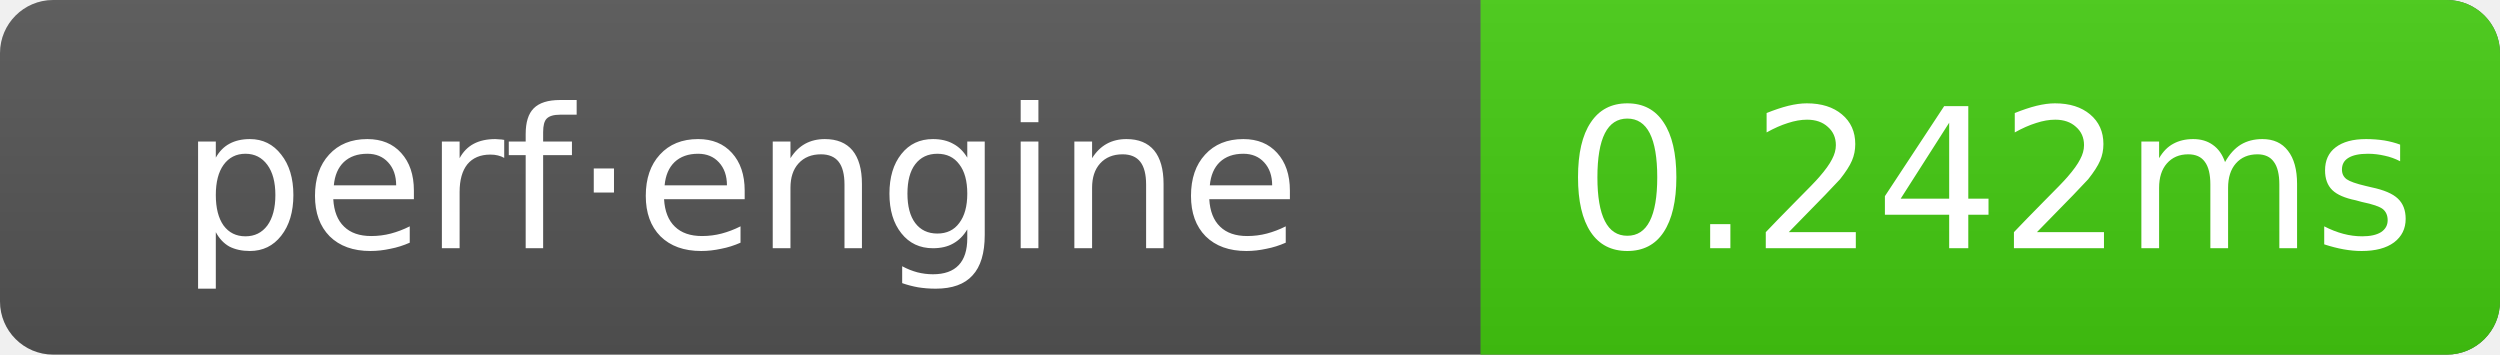
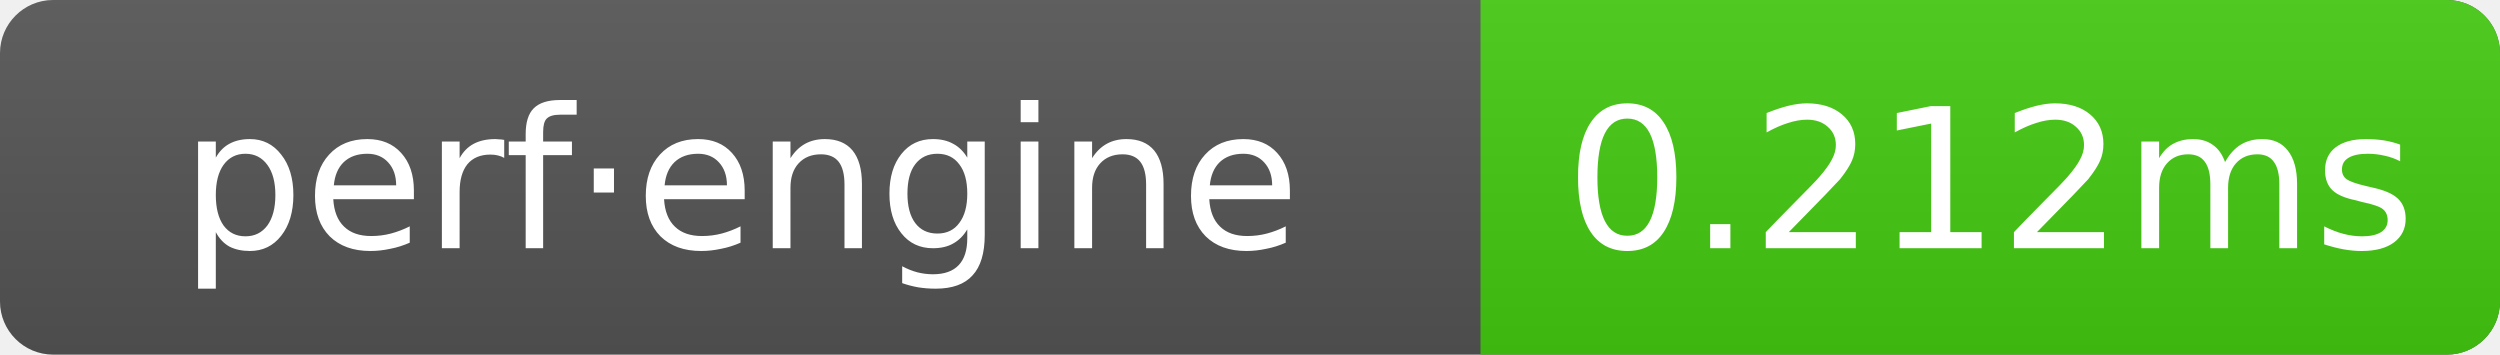
- <svg xmlns="http://www.w3.org/2000/svg" width="141" height="20" role="img" aria-label="perf·engine: 0.242ms">
+ <svg xmlns="http://www.w3.org/2000/svg" width="141" height="20" role="img" aria-label="perf·engine: 0.212ms">
  <linearGradient id="g" x2="0" y2="100%">
    <stop offset="0" stop-color="#bbb" stop-opacity=".1" />
    <stop offset="1" stop-opacity=".1" />
  </linearGradient>
  <clipPath id="r">
    <rect width="141" height="20" rx="3" fill="#fff" />
  </clipPath>
  <g clip-path="url(#r)">
    <rect width="141" height="20" fill="#555" />
    <rect x="83.5" width="57.5" height="20" fill="#4c1" />
    <rect width="141" height="20" fill="url(#g)" />
  </g>
  <g text-anchor="middle" font-family="Verdana,Geneva,DejaVu Sans,sans-serif" font-size="11" fill="#fff">
    <text x="41.75" y="14">perf·engine</text>
-     <text x="112.25" y="14">0.242ms</text>
+     <text x="112.25" y="14">0.212ms</text>
  </g>
</svg>
